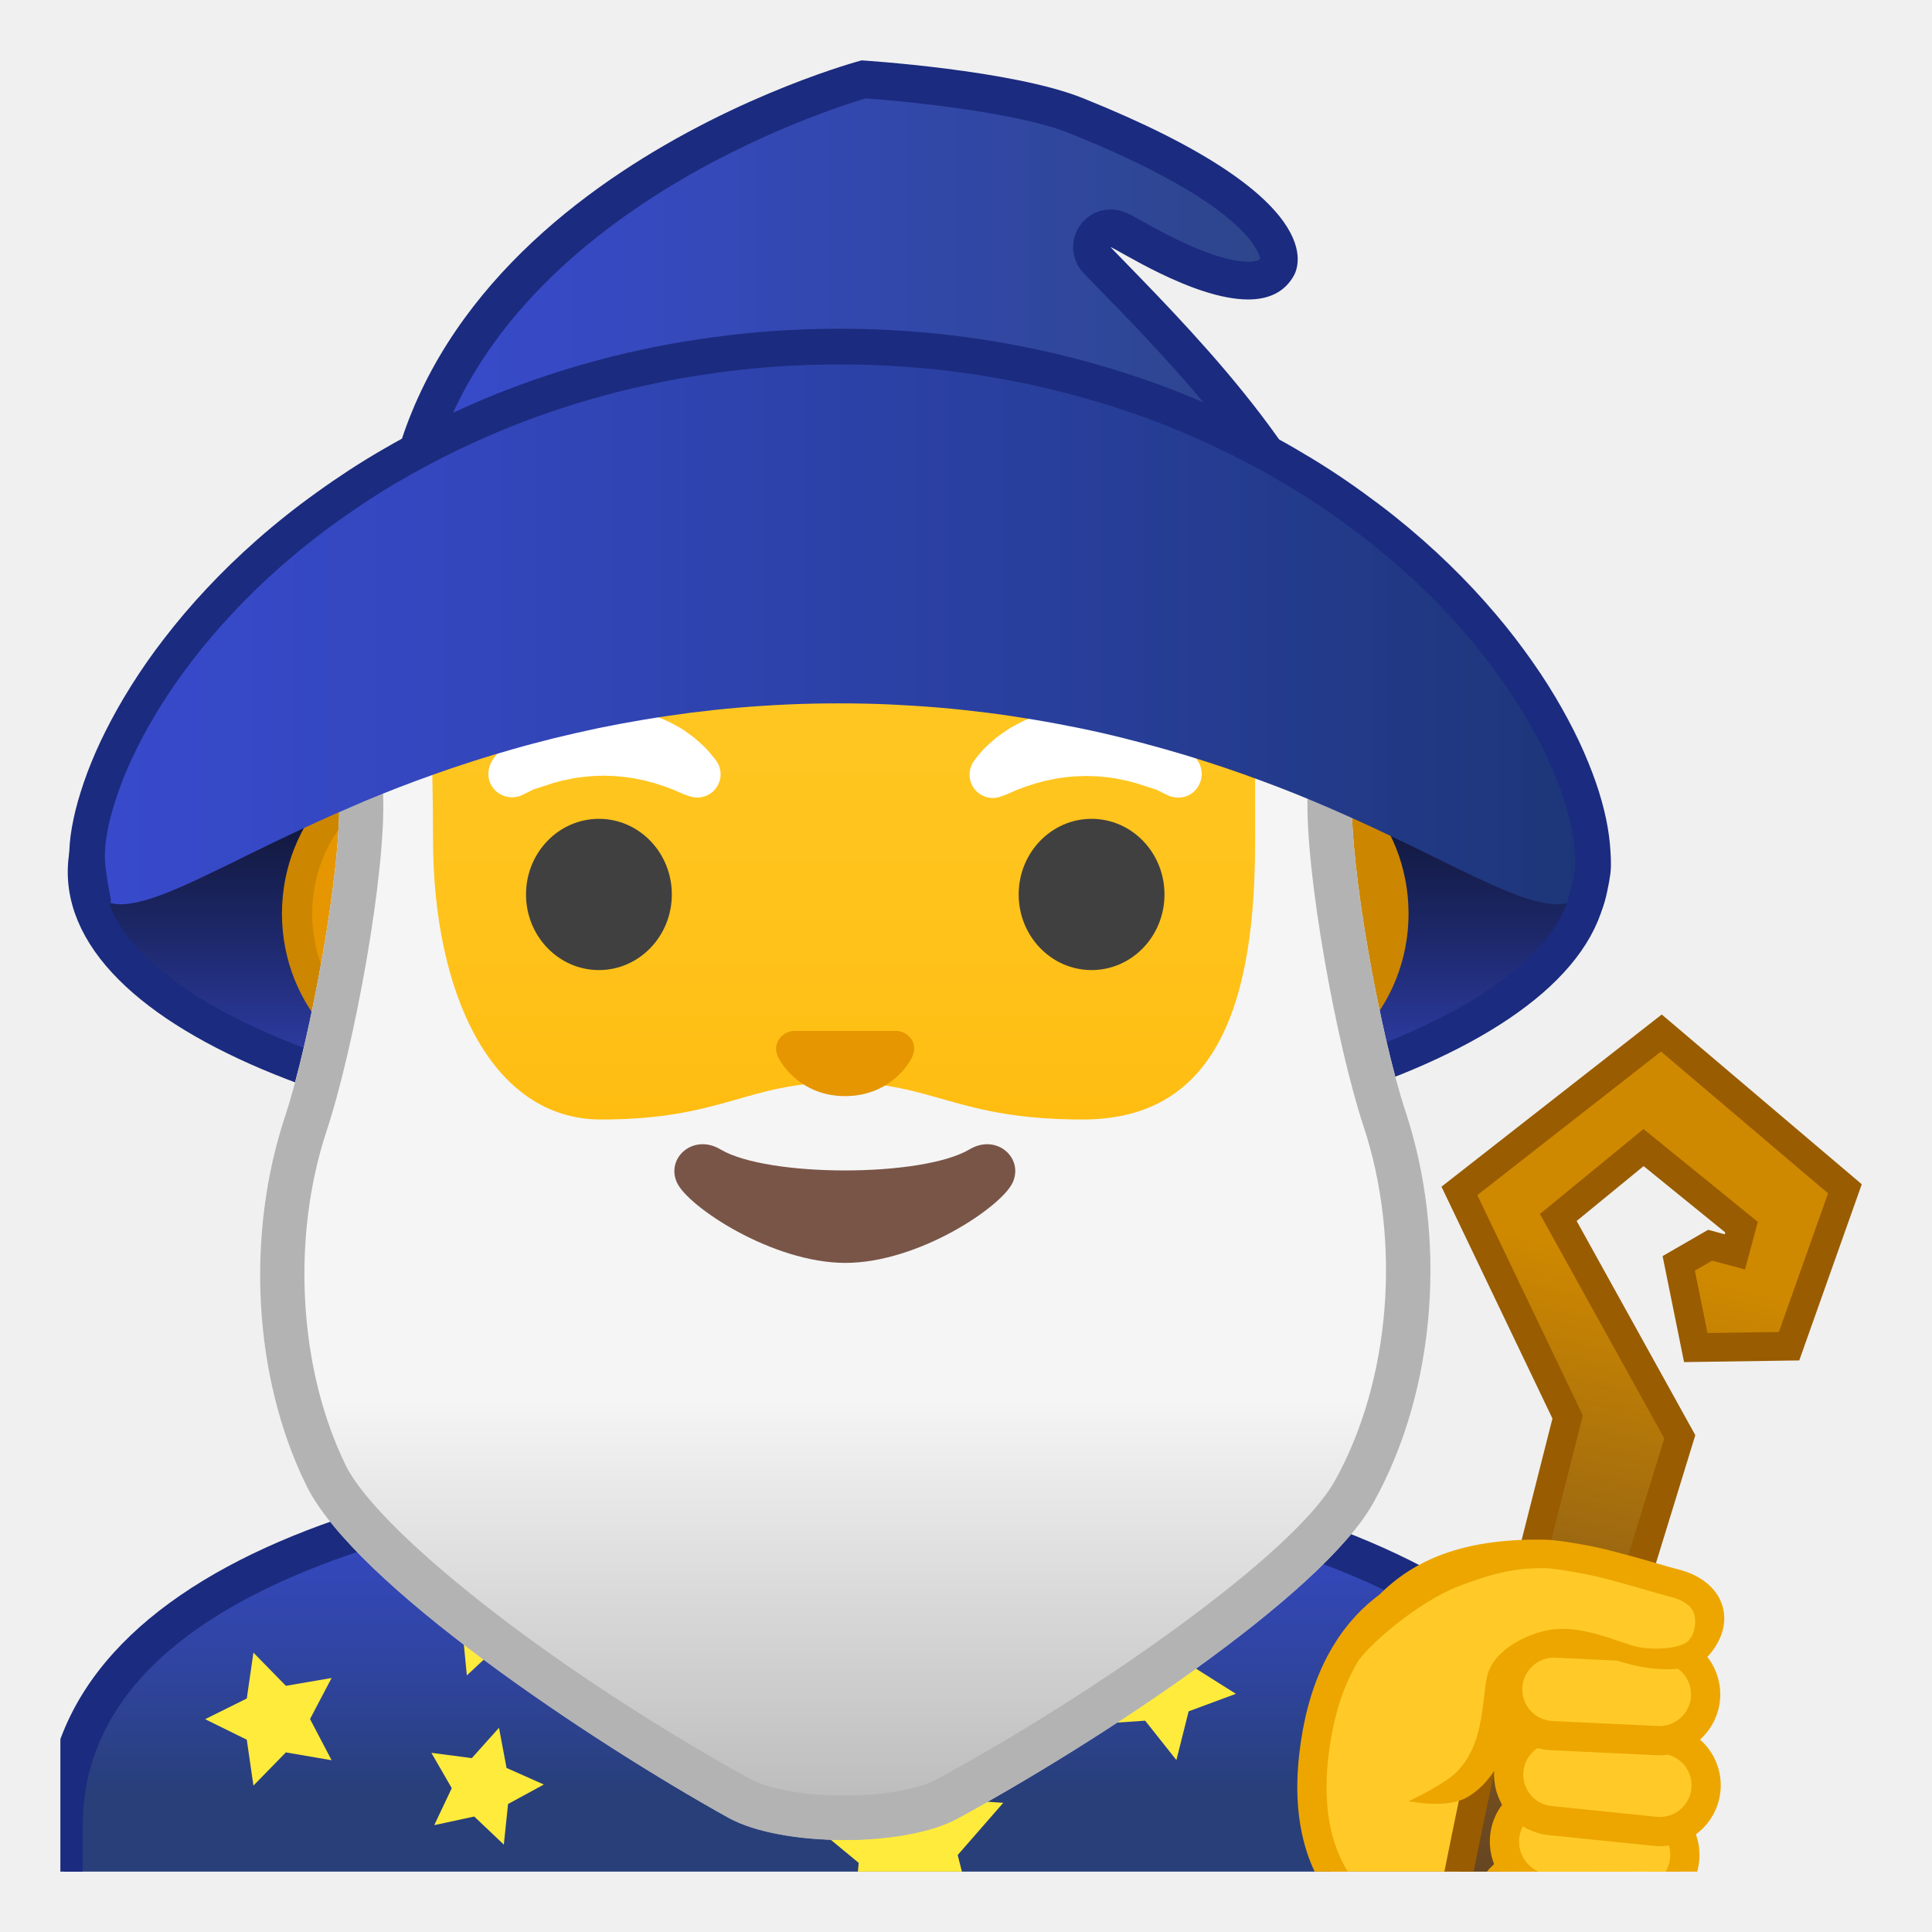
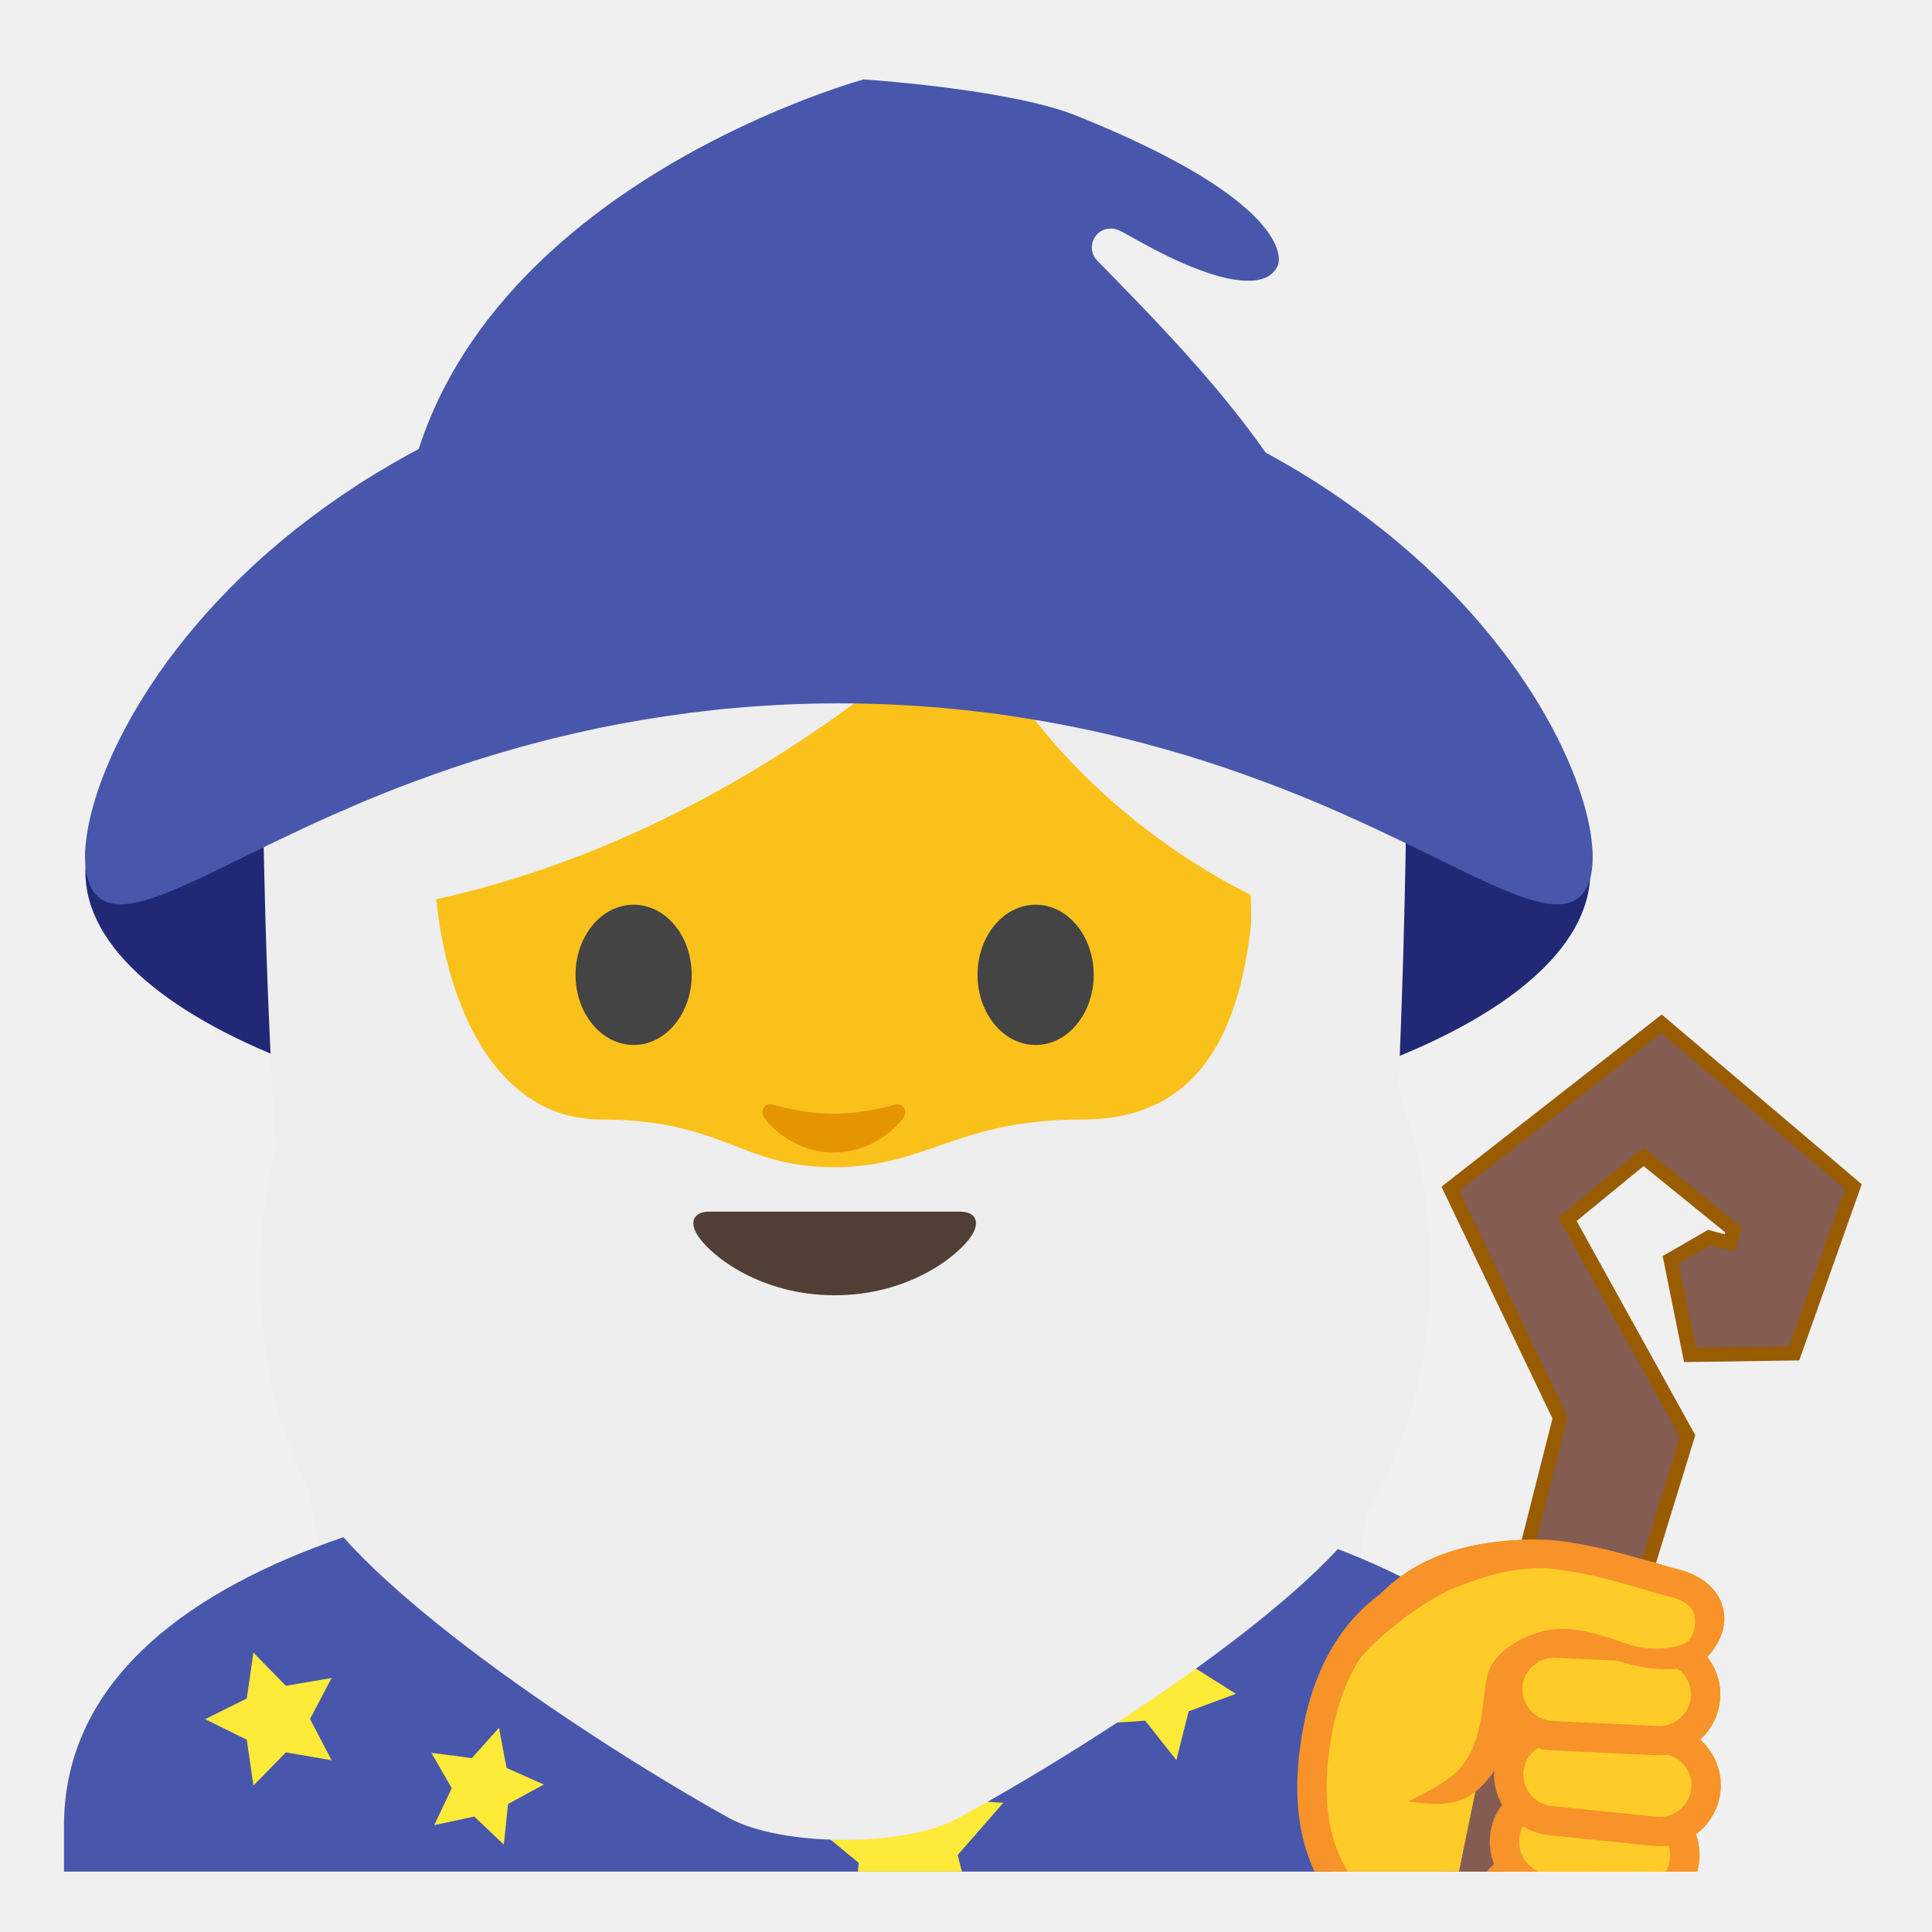
- <svg xmlns="http://www.w3.org/2000/svg" xmlns:xlink="http://www.w3.org/1999/xlink" width="128" height="128">
+ <svg xmlns="http://www.w3.org/2000/svg" width="100%" height="100%" viewBox="0 0 128 128" version="1.1" xml:space="preserve" style="fill-rule:evenodd;clip-rule:evenodd;stroke-linecap:round;stroke-linejoin:round;stroke-miterlimit:10;">
+   <g>
+     <clipPath id="_clip1">
+       <rect x="4" y="4" width="120" height="120" />
+     </clipPath>
+     <g clip-path="url(#_clip1)">
+       <path d="M105.82,129.79L97.82,129.54C90.86,128.83 86.12,124.77 87.03,116.42C89,98.3 108.86,104.24 110.67,110.12C113.37,118.92 108.92,130.1 105.82,129.79Z" style="fill:rgb(255,202,40);fill-rule:nonzero;stroke:rgb(237,166,0);stroke-width:1.94px;" />
+       <path d="M110.07,68.44L122.23,78.76L118.53,89.19L112.35,89.28L111.22,83.7L113.3,82.5L114.94,82.94L115.38,81.3L108.89,76.03L103.24,80.66L111.29,95.19L97.73,139.3L93.8,138.93C93.8,138.93 97.36,119.51 99.28,111.95C100.2,108.34 103.86,93.88 103.86,93.88L96.69,78.9L110.07,68.44Z" style="fill:url(#_Linear2);fill-rule:nonzero;stroke:rgb(153,92,0);stroke-width:1.9px;stroke-linecap:butt;stroke-linejoin:miter;" />
+       <path d="M98.5,126C98.23,127.7 99.39,129.29 101.09,129.57L105.42,130.26C107.12,130.53 108.71,129.37 108.99,127.67C109.26,125.97 108.1,124.38 106.4,124.1L102.07,123.41C100.37,123.14 98.77,124.3 98.5,126Z" style="fill:rgb(255,202,40);fill-rule:nonzero;stroke:rgb(237,166,0);stroke-width:1.67px;" />
+       <path d="M99.71,121.54C99.45,123.25 100.62,124.85 102.33,125.12L108.01,125.99C109.72,126.25 111.32,125.08 111.59,123.37C111.85,121.66 110.68,120.06 108.97,119.79L103.29,118.92C101.58,118.66 99.97,119.83 99.71,121.54Z" style="fill:rgb(255,202,40);fill-rule:nonzero;stroke:rgb(237,166,0);stroke-width:1.94px;" />
+       <path d="M99.97,117.26C99.959,117.363 99.954,117.467 99.954,117.571C99.954,119.136 101.153,120.462 102.71,120.62L109.66,121.33C109.763,121.34 109.866,121.346 109.97,121.346C111.652,121.346 113.036,119.962 113.036,118.28C113.036,116.715 111.837,115.388 110.28,115.23L103.33,114.52C103.225,114.509 103.12,114.504 103.014,114.504C101.45,114.504 100.125,115.703 99.97,117.26Z" style="fill:rgb(255,202,40);fill-rule:nonzero;stroke:rgb(237,166,0);stroke-width:1.94px;" />
+       <path d="M99.89,111.78C99.812,113.461 101.129,114.909 102.81,114.99L109.79,115.32C111.48,115.4 112.92,114.09 113,112.4C113.078,110.719 111.761,109.271 110.08,109.19L103.1,108.86C101.419,108.782 99.971,110.099 99.89,111.78Z" style="fill:rgb(255,202,40);fill-rule:nonzero;stroke:rgb(237,166,0);stroke-width:1.94px;" />
+       <path d="M110.57,104.92C109.8,104.73 107.12,103.86 105.35,103.47C104.68,103.32 102.9,102.99 102.22,102.98C100.04,102.94 93.1,105.48 91.48,107.08C90.69,107.86 85.73,119.23 95.51,117.45C99.6,116.93 98.52,112 99.87,110.63C100.9,109.58 102.57,108.03 107.51,109.72C108.89,110.19 111.27,110.17 112.14,109.12C113.65,107.29 112.81,105.48 110.57,104.92Z" style="fill:rgb(255,202,40);fill-rule:nonzero;" />
+       <path d="M114.09,106.31C113.71,105.18 112.63,104.32 111.13,103.96C110.87,103.9 110.39,103.76 109.81,103.59C108.64,103.25 107.03,102.79 105.81,102.52C105.19,102.38 103.29,102.03 102.43,102.01C95.8,101.86 92.73,104.09 90.77,106.31C89.48,107.76 89.79,110.34 90.14,109.85C90.83,108.9 93.94,106.12 96.7,105.07C99.12,104.15 100.53,103.87 102.42,103.9C103,103.91 104.68,104.21 105.39,104.36C106.54,104.61 108.11,105.07 109.26,105.4C109.88,105.58 110.39,105.73 110.66,105.79C111.49,105.99 112.07,106.39 112.23,106.89C112.37,107.32 112.36,108.14 111.89,108.68C111.4,109.25 109.28,109.41 108.01,108.98C106.21,108.38 104.27,107.61 102.37,108.04C100.93,108.37 99.23,109.29 98.66,110.64C98.1,111.96 98.57,115.39 96.46,117.44C95.59,118.28 93.33,119.33 93.33,119.33C93.33,119.33 95.8,119.87 97.19,119.08C99.15,117.96 100.09,115.46 100.48,113.44C100.65,112.54 100.62,110.94 100.9,110.68C101.77,109.82 102.78,108.56 107.31,110.07C108.89,110.59 111.99,111.1 113.26,109.62C114.15,108.56 114.45,107.38 114.09,106.31Z" style="fill:rgb(237,166,0);fill-rule:nonzero;" />
+       <ellipse cx="55.51" cy="57.77" rx="49.85" ry="18.32" style="fill:rgb(33,41,119);" />
+       <g transform="matrix(0.902205,0,0,0.902205,-2.44113,9.994)">
+         <path d="M28.51,113.32C22,90.98 22,45.17 22,45.17L106,44.84C106,44.84 106,86.33 101.12,113.03L28.51,113.32Z" style="fill:rgb(238,238,238);fill-rule:nonzero;" />
+       </g>
+       <g>
+         <clipPath id="_clip3">
+           <rect x="4" y="4" width="120" height="120" />
+         </clipPath>
+         <g clip-path="url(#_clip3)">
+           <path d="M4.24,130.73L4.24,120.96C4.24,103.47 31.58,97.24 55,97.21L55.14,97.21C68.56,97.21 81.03,99.37 90.25,103.28C97.33,106.29 105.76,111.79 105.76,120.95L105.76,130.72L4.24,130.72L4.24,130.73Z" style="fill:rgb(72,87,172);fill-rule:nonzero;" />
+         </g>
+       </g>
+       <clipPath id="_clip4">
+         <rect x="4" y="4" width="120" height="120" />
+       </clipPath>
+       <g clip-path="url(#_clip4)">
+         <path d="M36.35,102.15L38.4,104.46L41.47,104.08L39.9,106.75L41.21,109.55L38.19,108.89L35.93,111L35.63,107.92L32.93,106.42L35.76,105.19L36.35,102.15ZM33.06,114.47L33.56,117.13L36.03,118.23L33.66,119.52L33.38,122.21L31.42,120.35L28.77,120.92L29.93,118.47L28.58,116.13L31.26,116.48L33.06,114.47ZM59.53,115.2L61.89,119.15L66.47,119.44L63.45,122.9L64.58,127.35L60.36,125.55L56.47,128L56.89,123.42L53.35,120.49L57.83,119.47L59.53,115.2Z" style="fill:rgb(254,234,57);fill-rule:nonzero;" />
+       </g>
+       <path d="M16.79,109.49L18.94,111.69L21.97,111.17L20.54,113.89L21.97,116.62L18.94,116.1L16.79,118.3L16.35,115.26L13.59,113.9L16.35,112.53L16.79,109.49Z" style="fill:rgb(254,234,57);fill-rule:nonzero;" />
+       <path d="M78.92,107.12L79.06,110.44L81.88,112.22L78.75,113.38L77.94,116.61L75.87,114L72.55,114.22L74.39,111.45L73.15,108.36L76.36,109.25L78.92,107.12Z" style="fill:rgb(254,234,57);fill-rule:nonzero;" />
+       <g>
+         <clipPath id="_clip5">
+           <rect x="4" y="4" width="120" height="120" />
+         </clipPath>
+         <g clip-path="url(#_clip5)">
+           <path d="M105.82,129.79L97.82,129.54C90.86,128.83 86.12,124.77 87.03,116.42C89,98.3 108.86,104.24 110.67,110.12C113.37,118.92 108.92,130.1 105.82,129.79Z" style="fill:rgb(255,203,40);fill-rule:nonzero;stroke:rgb(247,147,41);stroke-width:1.94px;" />
+           <path d="M110.07,68.44L122.23,78.76L118.53,89.19L112.35,89.28L111.22,83.7L113.3,82.5L114.94,82.94L115.38,81.3L108.89,76.03L103.24,80.66L111.29,95.19L97.73,139.3L93.8,138.93C93.8,138.93 97.36,119.51 99.28,111.95C100.2,108.34 103.86,93.88 103.86,93.88L96.69,78.9L110.07,68.44Z" style="fill:rgb(133,92,82);fill-rule:nonzero;" />
+           <path d="M98.5,126C98.23,127.7 99.39,129.29 101.09,129.57L105.42,130.26C107.12,130.53 108.71,129.37 108.99,127.67C109.26,125.97 108.1,124.38 106.4,124.1L102.07,123.41C100.37,123.14 98.77,124.3 98.5,126Z" style="fill:rgb(255,203,40);fill-rule:nonzero;stroke:rgb(247,147,41);stroke-width:1.67px;" />
+           <path d="M99.71,121.54C99.45,123.25 100.62,124.85 102.33,125.12L108.01,125.99C109.72,126.25 111.32,125.08 111.59,123.37C111.85,121.66 110.68,120.06 108.97,119.79L103.29,118.92C101.58,118.66 99.97,119.83 99.71,121.54Z" style="fill:rgb(255,203,40);fill-rule:nonzero;stroke:rgb(247,147,41);stroke-width:1.94px;" />
+           <path d="M99.97,117.26C99.959,117.363 99.954,117.467 99.954,117.571C99.954,119.136 101.153,120.462 102.71,120.62L109.66,121.33C109.763,121.34 109.866,121.346 109.97,121.346C111.652,121.346 113.036,119.962 113.036,118.28C113.036,116.715 111.837,115.388 110.28,115.23L103.33,114.52C103.225,114.509 103.12,114.504 103.014,114.504C101.45,114.504 100.125,115.703 99.97,117.26Z" style="fill:rgb(255,203,40);fill-rule:nonzero;stroke:rgb(247,147,41);stroke-width:1.94px;" />
+           <path d="M99.89,111.78C99.812,113.461 101.129,114.909 102.81,114.99L109.79,115.32C111.48,115.4 112.92,114.09 113,112.4C113.078,110.719 111.761,109.271 110.08,109.19L103.1,108.86C101.419,108.782 99.971,110.099 99.89,111.78Z" style="fill:rgb(255,203,40);fill-rule:nonzero;stroke:rgb(247,147,41);stroke-width:1.94px;" />
+           <path d="M110.57,104.92C109.8,104.73 107.12,103.86 105.35,103.47C104.68,103.32 102.9,102.99 102.22,102.98C100.04,102.94 93.1,105.48 91.48,107.08C90.69,107.86 85.73,119.23 95.51,117.45C99.6,116.93 98.52,112 99.87,110.63C100.9,109.58 102.57,108.03 107.51,109.72C108.89,110.19 111.27,110.17 112.14,109.12C113.65,107.29 112.81,105.48 110.57,104.92Z" style="fill:rgb(255,203,40);fill-rule:nonzero;" />
+           <path d="M114.09,106.31C113.71,105.18 112.63,104.32 111.13,103.96C110.87,103.9 110.39,103.76 109.81,103.59C108.64,103.25 107.03,102.79 105.81,102.52C105.19,102.38 103.29,102.03 102.43,102.01C95.8,101.86 92.73,104.09 90.77,106.31C89.48,107.76 89.79,110.34 90.14,109.85C90.83,108.9 93.94,106.12 96.7,105.07C99.12,104.15 100.53,103.87 102.42,103.9C103,103.91 104.68,104.21 105.39,104.36C106.54,104.61 108.11,105.07 109.26,105.4C109.88,105.58 110.39,105.73 110.66,105.79C111.49,105.99 112.07,106.39 112.23,106.89C112.37,107.32 112.36,108.14 111.89,108.68C111.4,109.25 109.28,109.41 108.01,108.98C106.21,108.38 104.27,107.61 102.37,108.04C100.93,108.37 99.23,109.29 98.66,110.64C98.1,111.96 98.57,115.39 96.46,117.44C95.59,118.28 93.33,119.33 93.33,119.33C93.33,119.33 95.8,119.87 97.19,119.08C99.15,117.96 100.09,115.46 100.48,113.44C100.65,112.54 100.62,110.94 100.9,110.68C101.77,109.82 102.78,108.56 107.31,110.07C108.89,110.59 111.99,111.1 113.26,109.62C114.15,108.56 114.45,107.38 114.09,106.31Z" style="fill:rgb(247,147,41);fill-rule:nonzero;" />
+         </g>
+       </g>
+       <g transform="matrix(0.902205,0,0,0.902205,-2.44113,9.994)">
+         <path d="M64,22.6C87.18,22.6 106,24.099 106,45.9C106,67.701 87.18,85.4 64,85.4C40.82,85.4 22,67.701 22,45.9C22,24.099 40.82,22.6 64,22.6Z" style="fill:rgb(238,238,238);" />
+       </g>
+       <g transform="matrix(0.902205,0,0,0.902205,-2.44113,9.994)">
+         <path d="M73.04,90.03L54.87,90.03L54.87,99.62C54.87,103.96 58.57,107.48 63.13,107.48L64.78,107.48C69.34,107.48 73.04,103.96 73.04,99.62L73.04,90.03Z" style="fill:rgb(228,152,0);fill-rule:nonzero;" />
+       </g>
+       <g transform="matrix(0.902205,0,0,0.902205,-2.44113,9.994)">
+         <path d="M63.89,13.36C39.54,13.36 33.17,32.23 33.17,58.75C33.17,85.26 52.06,93.35 63.89,93.35C75.72,93.35 94.61,85.26 94.61,58.75C94.61,32.23 88.24,13.36 63.89,13.36Z" style="fill:rgb(251,193,27);fill-rule:nonzero;" />
+       </g>
+       <path d="M28.68,32.94C25.06,32.94 22.12,35.87 22.12,39.5C22.13,42.47 22.2,46.62 22.46,52.73C22.66,57.56 20.56,68.91 18.87,74C16.32,81.71 16.72,91.15 20.31,98.43C23.53,104.95 39.07,115.31 48.25,120.42C51.75,122.37 59.91,122.39 63.43,120.48C72.46,115.58 87.53,105.75 90.99,99.55C95.23,91.96 95.85,81.89 93.12,73.64C91.44,68.56 89.41,57.45 89.57,52.74C89.79,46.55 89.8,42.38 89.76,39.41C89.711,35.847 86.763,32.944 83.2,32.95L28.68,32.95L28.68,32.94ZM83.15,55.93C83.15,67.99 79.74,74.17 71.72,74.17C63.33,74.17 61.476,77.329 55.246,77.329C49.006,77.329 47.94,74.17 39.82,74.17C32.5,74.17 28.69,65.68 28.69,55.62C28.69,45.56 27.67,35.94 30.45,36.44C34.72,37.21 48.1,38.17 55.61,38.17C62.82,38.17 76.01,37.29 80.36,36.53C83.33,36.01 83.15,43.87 83.15,55.93Z" style="fill:rgb(238,238,238);fill-rule:nonzero;" />
+       <g transform="matrix(0.902205,0,0,0.902205,-2.44113,9.994)">
+         <path d="M73.23,77.9L54.77,77.9C53.71,77.9 53.26,78.61 53.96,79.68C54.94,81.17 58.57,84.04 64,84.04C69.43,84.04 73.06,81.17 74.04,79.68C74.74,78.61 74.29,77.9 73.23,77.9Z" style="fill:rgb(81,63,53);fill-rule:nonzero;" />
+       </g>
+       <g transform="matrix(0.902205,0,0,0.902205,-2.44113,9.994)">
+         <path d="M53.5,60.51C53.5,63.35 51.6,65.66 49.24,65.66C46.89,65.66 44.97,63.36 44.97,60.51C44.97,57.66 46.88,55.36 49.24,55.36C51.6,55.36 53.5,57.66 53.5,60.51M74.49,60.51C74.49,63.35 76.39,65.66 78.76,65.66C81.11,65.66 83.02,63.36 83.02,60.51C83.02,57.66 81.11,55.36 78.76,55.36C76.4,55.36 74.49,57.66 74.49,60.51" style="fill:rgb(68,68,68);fill-rule:nonzero;" />
+       </g>
+       <g transform="matrix(0.902205,0,0,0.902205,-2.44113,9.994)">
+         <path d="M68.4,70.05C66.83,70.49 65.2,70.71 63.94,70.71C62.68,70.71 61.05,70.49 59.48,70.05C58.81,69.86 58.54,70.5 58.79,70.92C59.29,71.8 61.29,73.56 63.94,73.56C66.59,73.56 68.59,71.79 69.09,70.92C69.34,70.5 69.08,69.86 68.4,70.05Z" style="fill:rgb(228,149,0);fill-rule:nonzero;" />
+       </g>
+       <g transform="matrix(0.902205,0,0,0.902205,-2.44113,9.994)">
+         <path d="M73.07,34.21C69.84,37.32 53.78,51.79 31.65,55.56L31.65,25.9C31.65,25.9 41.2,6.95 64.12,6.95C87.04,6.95 96.6,26.38 96.6,26.38L96.6,55.57C96.6,55.57 81.58,49.81 74.04,34.4C73.942,34.183 73.725,34.043 73.488,34.043C73.332,34.043 73.183,34.103 73.07,34.21Z" style="fill:rgb(238,238,238);fill-rule:nonzero;" />
+       </g>
+       <g>
+         <path d="M87.78,37.07C67.66,37.01 33.34,36.9 26.48,36.85C27.44,14.36 54.67,5.99 57.21,5.26C58.65,5.36 67.22,6.02 71.3,7.66C81.62,11.8 84.06,14.95 84.59,16.46C84.85,17.19 84.67,17.59 84.63,17.66C84.39,18.1 83.95,18.6 82.69,18.6C80.12,18.6 76.37,16.49 74.96,15.7C74.17,15.25 73.98,15.15 73.61,15.14L73.58,15.14C73.09,15.14 72.64,15.43 72.44,15.89C72.24,16.35 72.33,16.89 72.69,17.26L73.62,18.21C78.2,22.91 84.98,29.88 87.78,37.07Z" style="fill:rgb(72,87,172);fill-rule:nonzero;" />
+       </g>
+       <path d="M105.48,55.99C105.43,55.38 105.31,54.71 105.13,53.97C104.95,53.24 104.7,52.45 104.39,51.61C104.07,50.77 103.68,49.88 103.22,48.95C102.75,48.02 102.21,47.05 101.58,46.05C100.95,45.05 100.24,44.02 99.43,42.98C98.62,41.94 97.73,40.88 96.74,39.82C95.75,38.76 94.66,37.7 93.47,36.66C92.239,35.576 90.954,34.555 89.62,33.6C88.93,33.1 88.21,32.61 87.47,32.13C86.73,31.65 85.97,31.18 85.18,30.73C84.39,30.27 83.58,29.83 82.74,29.4C81.91,28.97 81.05,28.56 80.17,28.16C79.29,27.76 78.39,27.38 77.46,27.02C76.54,26.66 75.59,26.32 74.63,26C73.67,25.68 72.68,25.38 71.68,25.11C70.68,24.83 69.66,24.58 68.62,24.36C67.58,24.14 66.53,23.93 65.47,23.76C64.4,23.59 63.33,23.44 62.24,23.32C61.15,23.2 60.05,23.11 58.93,23.05C55.585,22.87 52.231,22.96 48.9,23.32C47.8,23.44 46.73,23.59 45.67,23.76C44.61,23.93 43.55,24.14 42.52,24.36C41.48,24.59 40.47,24.84 39.46,25.11C38.46,25.39 37.48,25.68 36.51,26C35.55,26.32 34.6,26.66 33.68,27.02C31.019,28.057 28.441,29.297 25.97,30.73C25.18,31.19 24.42,31.65 23.68,32.13C22.251,33.058 20.866,34.053 19.53,35.11C18.89,35.62 18.27,36.14 17.68,36.66C16.49,37.7 15.41,38.76 14.41,39.82C13.42,40.88 12.52,41.94 11.72,42.98C10.91,44.02 10.2,45.05 9.57,46.05C8.94,47.05 8.4,48.02 7.93,48.95C7.46,49.88 7.08,50.77 6.76,51.61C6.44,52.45 6.2,53.24 6.02,53.97C5.84,54.7 5.73,55.38 5.67,55.99C5.61,56.6 5.62,57.14 5.69,57.62C5.76,58.1 5.88,58.5 6.05,58.83C6.27,59.24 6.57,59.53 6.94,59.7C7.31,59.87 7.76,59.94 8.28,59.9C8.8,59.86 9.39,59.73 10.06,59.51C10.73,59.29 11.47,58.99 12.3,58.62C13.13,58.25 14.03,57.81 15.03,57.33C16.02,56.84 17.1,56.31 18.28,55.74C19.45,55.18 20.71,54.58 22.07,53.98C22.75,53.68 23.45,53.38 24.17,53.07C24.89,52.77 25.64,52.47 26.41,52.17C27.18,51.87 27.98,51.58 28.79,51.29C30.495,50.684 32.219,50.134 33.96,49.64C34.86,49.38 35.79,49.14 36.74,48.9C37.69,48.67 38.65,48.45 39.64,48.24C40.62,48.04 41.63,47.85 42.65,47.68C43.67,47.51 44.71,47.36 45.76,47.22C46.81,47.09 47.88,46.97 48.96,46.88C50.04,46.79 51.13,46.72 52.24,46.67C53.34,46.62 54.46,46.6 55.58,46.6C56.7,46.6 57.82,46.62 58.92,46.67C60.02,46.72 61.12,46.79 62.2,46.88C63.28,46.97 64.35,47.09 65.4,47.22C66.45,47.35 67.49,47.51 68.51,47.68C69.53,47.85 70.53,48.04 71.52,48.24C72.5,48.44 73.47,48.66 74.42,48.9C75.37,49.14 76.29,49.38 77.2,49.64C78.941,50.134 80.665,50.684 82.37,51.29C83.19,51.58 83.98,51.88 84.75,52.17C86.213,52.734 87.66,53.338 89.09,53.98C90.45,54.58 91.71,55.18 92.88,55.74C94.05,56.3 95.13,56.84 96.13,57.33C97.12,57.82 98.03,58.25 98.86,58.62C99.69,58.99 100.43,59.29 101.1,59.51C101.77,59.73 102.36,59.86 102.88,59.9C103.4,59.94 103.85,59.87 104.22,59.7C104.59,59.53 104.89,59.24 105.11,58.83C105.29,58.5 105.41,58.09 105.47,57.62C105.53,57.15 105.54,56.6 105.48,55.99Z" style="fill:rgb(72,87,172);fill-rule:nonzero;" />
+     </g>
+   </g>
  <defs>
-     <path id="a" d="M4 4h120v120H4z" />
+     <linearGradient id="_Linear2" x1="0" y1="0" x2="1" y2="0" gradientUnits="userSpaceOnUse" gradientTransform="matrix(-16.387,69.956,-69.956,-16.387,111.855,68.604)">
+       <stop offset="0" style="stop-color:rgb(207,137,0);stop-opacity:1" />
+       <stop offset="0.21" style="stop-color:rgb(207,137,0);stop-opacity:1" />
+       <stop offset="0.59" style="stop-color:rgb(136,91,23);stop-opacity:1" />
+       <stop offset="0.86" style="stop-color:rgb(91,62,38);stop-opacity:1" />
+       <stop offset="1" style="stop-color:rgb(74,51,44);stop-opacity:1" />
+       <stop offset="1" style="stop-color:rgb(74,51,44);stop-opacity:1" />
+     </linearGradient>
  </defs>
-   <clipPath id="b">
-     <use xlink:href="#a" overflow="visible" />
-   </clipPath>
-   <g clip-path="url(#b)">
-     <linearGradient id="c" gradientUnits="userSpaceOnUse" x1="55" x2="55" y1="97.213" y2="131.207">
-       <stop offset="0" stop-color="#384acc" />
-       <stop offset=".142" stop-color="#3548bf" />
-       <stop offset=".405" stop-color="#2f449d" />
-       <stop offset=".632" stop-color="#283f7a" />
-     </linearGradient>
-     <path d="M4.24 130.73v-9.77c0-17.49 27.34-23.72 50.76-23.75h.14c13.42 0 25.89 2.16 35.11 6.07 7.08 3.01 15.51 8.51 15.51 17.67v9.77H4.24z" fill="url(#c)" />
-     <path d="M55.14 98.45c24.54 0 49.38 7.73 49.38 22.5v8.53H5.48v-8.53c0-7.18 4.99-12.87 14.84-16.89 8.81-3.6 21.12-5.6 34.68-5.61h.14m0-2.48H55c-25.65.03-52 7.1-52 24.99v11.01h104v-11.01c0-16.86-26.1-24.99-51.86-24.99z" fill="#1b2b7f" />
-   </g>
-   <path clip-path="url(#b)" fill="#ffeb3b" d="M36.35 102.15l2.05 2.31 3.07-.38-1.57 2.67 1.31 2.8-3.02-.66-2.26 2.11-.3-3.08-2.7-1.5 2.83-1.23zM33.06 114.47l.5 2.66 2.47 1.1-2.37 1.29-.28 2.69-1.96-1.86-2.65.57 1.16-2.45-1.35-2.34 2.68.35zM59.53 115.2l2.36 3.95 4.58.29-3.02 3.46 1.13 4.45-4.22-1.8-3.89 2.45.42-4.58-3.54-2.93 4.48-1.02zM16.79 109.49l2.15 2.2 3.03-.52-1.43 2.72 1.43 2.73-3.03-.52-2.15 2.2-.44-3.04-2.76-1.36 2.76-1.37zM78.92 107.12l.14 3.32 2.82 1.78-3.13 1.16-.81 3.23-2.07-2.61-3.32.22 1.84-2.77-1.24-3.09 3.21.89z" />
-   <linearGradient id="d" gradientUnits="userSpaceOnUse" x1="55.511" x2="55.511" y1="40.25" y2="74.949">
-     <stop offset="0" stop-color="#05080f" />
-     <stop offset=".113" stop-color="#070a15" />
-     <stop offset=".264" stop-color="#0b1026" />
-     <stop offset=".437" stop-color="#131a42" />
-     <stop offset=".627" stop-color="#1d286a" />
-     <stop offset=".828" stop-color="#2b399b" />
-     <stop offset="1" stop-color="#384acc" />
-   </linearGradient>
-   <ellipse cx="55.51" cy="57.77" rx="49.85" ry="18.32" clip-path="url(#b)" fill="url(#d)" stroke="#1b2b7f" stroke-width="2.342" stroke-linecap="round" stroke-linejoin="round" stroke-miterlimit="10" />
-   <g clip-path="url(#b)">
-     <path d="M29.19 70.72c-5.24 0-9.51-4.57-9.51-10.2s4.27-10.2 9.51-10.2h53.62c5.24 0 9.51 4.57 9.51 10.2s-4.27 10.2-9.51 10.2H29.19z" fill="#e59600" />
-     <path d="M82.81 51.33c4.69 0 8.51 4.13 8.51 9.2s-3.82 9.2-8.51 9.2H29.19c-4.69 0-8.51-4.13-8.51-9.2s3.82-9.2 8.51-9.2H82.81m0-2H29.19c-5.78 0-10.51 5.04-10.51 11.2s4.73 11.2 10.51 11.2H82.81c5.78 0 10.51-5.04 10.51-11.2s-4.73-11.2-10.51-11.2z" fill="#cc8600" />
-   </g>
-   <g clip-path="url(#b)">
-     <linearGradient id="e" gradientUnits="userSpaceOnUse" x1="55.59" x2="55.59" y1="92.867" y2="11.922">
-       <stop offset="0" stop-color="#ffb300" />
-       <stop offset=".102" stop-color="#ffb809" />
-       <stop offset=".371" stop-color="#ffc21a" />
-       <stop offset=".659" stop-color="#ffc825" />
-       <stop offset="1" stop-color="#ffca28" />
-     </linearGradient>
-     <path d="M55.59 92.57c-8.26 0-15.93-3.29-21.58-9.26-6.42-6.78-9.81-16.57-9.81-28.3 0-12.03 3.45-23.12 9.73-31.2 5.83-7.52 13.73-11.83 21.66-11.83s15.83 4.31 21.66 11.83c6.27 8.09 9.73 19.17 9.73 31.2 0 11.73-3.39 21.51-9.81 28.3-5.65 5.97-13.32 9.26-21.58 9.26z" fill="url(#e)" />
-     <path d="M55.59 13.47c7.47 0 14.93 4.1 20.47 11.25 6.07 7.83 9.41 18.58 9.41 30.28 0 11.34-3.25 20.77-9.4 27.27-5.36 5.67-12.64 8.79-20.49 8.79-7.85 0-15.12-3.12-20.49-8.79-6.15-6.5-9.4-15.93-9.4-27.27 0-11.7 3.34-22.46 9.41-30.28 5.56-7.15 13.02-11.25 20.49-11.25m0-3c-17.07 0-32.89 18.26-32.89 44.54 0 26.14 16.29 39.06 32.89 39.06 16.59 0 32.89-12.92 32.89-39.06 0-26.28-15.82-44.54-32.89-44.54z" fill="#eda600" />
-   </g>
-   <g clip-path="url(#b)" fill="#fff">
-     <path d="M32.63 50.36s.13-.19.37-.5c.07-.08.12-.16.21-.26.11-.11.23-.21.36-.33.13-.12.27-.24.42-.37.15-.12.3-.22.47-.34.17-.11.34-.23.52-.35.19-.1.39-.21.59-.32.2-.11.42-.21.65-.29.22-.09.46-.18.69-.26.48-.13.98-.29 1.51-.35.52-.1 1.06-.11 1.59-.14.54.03 1.07.03 1.59.14.52.06 1.03.22 1.51.35.24.08.47.17.69.26.23.09.44.18.65.29.2.11.4.21.59.32.19.11.36.23.52.35.16.12.32.22.46.34.14.12.27.24.39.34.12.11.23.21.33.31s.18.2.26.29c.3.35.45.56.45.56.5.69.34 1.65-.35 2.15-.42.3-.94.36-1.4.21l-.29-.1s-.19-.07-.48-.2c-.07-.03-.15-.07-.24-.11-.09-.03-.19-.07-.29-.11-.2-.08-.43-.17-.69-.24-.13-.04-.25-.09-.39-.13-.14-.03-.28-.07-.42-.11-.07-.02-.14-.04-.22-.06-.08-.01-.15-.03-.23-.04-.15-.03-.31-.07-.46-.1-.32-.03-.64-.1-.98-.12-.33-.04-.68-.03-1.01-.05-.34.02-.68.01-1.01.05-.34.02-.66.08-.98.12-.16.03-.31.07-.46.1-.08.01-.15.03-.23.04-.07.02-.14.04-.22.06-.15.04-.29.07-.42.11-.14.04-.26.09-.39.13-.13.04-.25.08-.36.11-.1.04-.2.07-.29.1-.09.03-.18.06-.27.08-.1.04-.2.1-.28.14-.35.18-.56.27-.56.27-.81.34-1.74-.05-2.07-.86-.19-.48-.11-1.05.17-1.48zM77.44 52.72s-.21-.09-.56-.27c-.09-.04-.19-.1-.28-.14-.09-.02-.17-.05-.27-.08-.09-.03-.19-.07-.29-.1-.11-.04-.23-.07-.36-.11-.13-.04-.25-.09-.39-.13-.14-.03-.28-.07-.42-.11-.07-.02-.14-.04-.22-.06-.08-.01-.15-.03-.23-.04-.15-.03-.31-.07-.46-.1-.32-.04-.64-.1-.98-.12-.33-.04-.67-.03-1.01-.05-.34.02-.68.01-1.01.05-.34.02-.66.08-.98.12-.16.03-.31.07-.46.1-.08.01-.15.03-.23.04-.07.02-.14.04-.22.06-.14.04-.28.08-.42.11-.14.04-.26.09-.39.13-.26.07-.48.16-.69.24-.1.04-.2.08-.29.11-.09.04-.17.08-.24.11-.29.13-.48.2-.48.2l-.28.1c-.8.28-1.68-.14-1.96-.95-.17-.49-.07-1.02.2-1.41 0 0 .15-.21.45-.56.08-.09.16-.19.26-.29.1-.1.21-.2.33-.31.12-.11.25-.22.39-.34.14-.12.3-.22.46-.34.17-.11.34-.23.52-.35.19-.1.39-.21.59-.32.2-.11.42-.21.65-.29.22-.09.46-.18.69-.26.48-.13.98-.29 1.51-.35.52-.1 1.06-.11 1.59-.14.54.03 1.07.03 1.59.14.52.06 1.03.22 1.51.35.24.08.47.17.69.26.23.09.44.18.65.29.2.11.4.21.59.32.19.11.36.23.52.35.16.12.32.22.47.34.15.13.29.25.42.37s.25.22.36.33c.09.1.15.18.21.26.24.31.37.5.37.5.49.72.31 1.71-.42 2.21-.43.29-1 .33-1.48.13z" />
-   </g>
-   <g clip-path="url(#b)" fill="#404040">
-     <ellipse cx="39.68" cy="59.26" rx="4.83" ry="5.01" />
-     <ellipse cx="72.32" cy="59.26" rx="4.83" ry="5.01" />
-   </g>
-   <path d="M48.93 76.96s.25.07.68.2c.11.03.22.07.35.11.11.02.21.04.33.07.24.05.51.11.8.18.3.07.64.13.99.2.34.08.72.09 1.09.17.38.03.77.08 1.17.1.4.05.8.03 1.2.04.4-.01.81 0 1.2-.04.4-.02.79-.06 1.17-.1.37-.08.75-.09 1.09-.17.35-.07.68-.12.99-.2.61-.14 1.14-.27 1.5-.38l.59-.16.29-.07c1.07-.24 2.16.3 2.44 1.21.18.58-.03 1.18-.47 1.6 0 0-.2.19-.59.5-.19.16-.43.34-.73.52-.29.19-.63.41-1.03.59-.39.21-.83.41-1.32.58-.48.19-1.01.34-1.56.49-.56.11-1.14.26-1.74.31-.6.08-1.22.1-1.84.12-.62-.02-1.24-.04-1.84-.12-.61-.05-1.18-.2-1.75-.31-.55-.15-1.09-.29-1.56-.49-.49-.17-.93-.37-1.32-.58-.39-.18-.76-.41-1.07-.61-.16-.1-.31-.19-.44-.28-.1-.08-.19-.16-.27-.23-.32-.28-.5-.45-.5-.45-.74-.73-.65-1.83.2-2.46.56-.4 1.3-.51 1.95-.34z" clip-path="url(#b)" fill="#f57c00" />
-   <g clip-path="url(#b)">
-     <path d="M86.58 51.95c2.92 1.65 4.83 4.92 4.83 8.57s-1.91 6.92-4.83 8.57V51.95z" fill="#e59600" />
-     <path d="M88.08 55.18c1.15 1.45 1.83 3.33 1.83 5.35s-.68 3.9-1.83 5.35v-10.7m-3-5.47v21.62c4.49-1.27 7.83-5.64 7.83-10.81s-3.34-9.54-7.83-10.81z" fill="#cc8600" />
-   </g>
-   <path clip-path="url(#b)" fill="#ffeb3b" d="M31.35 102.15l2.05 2.31 3.07-.38-1.57 2.67 1.31 2.8-3.02-.66-2.26 2.11-.3-3.08-2.7-1.5 2.83-1.23z" />
-   <g clip-path="url(#b)">
-     <linearGradient id="f" gradientUnits="userSpaceOnUse" x1="56" x2="56" y1="55.027" y2="132.14">
-       <stop offset=".488" stop-color="#f5f5f5" />
-       <stop offset=".831" stop-color="#bdbdbd" />
-     </linearGradient>
-     <path d="M28.68 32.94c-3.62 0-6.56 2.93-6.56 6.56.01 2.97.08 7.12.34 13.23.2 4.83-1.9 16.18-3.59 21.27-2.55 7.71-2.15 17.15 1.44 24.43 3.22 6.52 18.76 16.88 27.94 21.99 3.5 1.95 11.66 1.97 15.18.06 9.03-4.9 24.1-14.73 27.56-20.93 4.24-7.59 4.86-17.66 2.13-25.91-1.68-5.08-3.71-16.19-3.55-20.9.22-6.19.23-10.36.19-13.33a6.55 6.55 0 0 0-6.56-6.46H28.68zm54.47 22.99c0 12.06-3.41 18.24-11.43 18.24-8.39 0-9.82-2.46-16.05-2.46-6.24 0-7.73 2.46-15.85 2.46-7.32 0-11.13-8.49-11.13-18.55s-1.02-19.68 1.76-19.18c4.27.77 17.65 1.73 25.16 1.73 7.21 0 20.4-.88 24.75-1.64 2.97-.52 2.79 7.34 2.79 19.4z" fill="url(#f)" />
-   </g>
-   <path d="M64.23 76.15c-3.13 1.86-13.37 1.86-16.5 0-1.79-1.07-3.63.56-2.88 2.2.73 1.6 6.32 5.32 11.16 5.32s10.35-3.72 11.08-5.32c.75-1.63-1.06-3.27-2.86-2.2z" clip-path="url(#b)" fill="#795548" />
-   <g clip-path="url(#b)">
-     <path d="M28.06 31.94c-3.71 0-6.71 3-6.7 6.71.01 3.03.08 7.28.34 13.53.21 4.94-1.95 16.54-3.67 21.75-2.61 7.88-2.2 17.54 1.47 24.98 3.29 6.66 19.19 17.26 28.57 22.48 3.58 1.99 11.92 2.01 15.52.06 9.23-5.01 24.64-15.06 28.18-21.4 4.34-7.76 4.97-18.06 2.18-26.5-1.72-5.2-3.79-16.55-3.63-21.37.22-6.33.24-10.59.19-13.63a6.692 6.692 0 0 0-6.7-6.6H28.06zm55.7 23.5c0 12.33-3.49 18.65-11.69 18.65-8.58 0-10.04-1.52-16.41-1.52-6.38 0-7.9 1.52-16.2 1.52-7.49 0-11.38-8.68-11.38-18.97S27.02 35 29.87 35.51c4.37.79 18.05 1.77 25.72 1.77 7.37 0 20.86-.9 25.31-1.68 3.04-.52 2.86 7.51 2.86 19.84z" fill="none" />
-   </g>
-   <path d="M93.12 73.64c-1.68-5.08-3.71-16.19-3.55-20.9.22-6.19.23-10.36.19-13.33a6.55 6.55 0 0 0-6.56-6.46H28.68c-3.62 0-6.56 2.93-6.56 6.56.01 2.97.08 7.12.34 13.23.2 4.83-1.9 16.18-3.59 21.27-2.55 7.71-2.15 17.15 1.44 24.43 3.22 6.52 18.76 16.88 27.94 21.99 1.77.98 4.73 1.48 7.67 1.48 2.89 0 5.77-.47 7.51-1.42 9.03-4.9 24.1-14.73 27.56-20.93 4.24-7.6 4.86-17.67 2.13-25.92zm-4.69 24.48c-2.7 4.84-15.81 14.04-26.4 19.78-1.19.65-3.59 1.06-6.11 1.06-2.59 0-5.04-.43-6.25-1.11-14.24-7.92-24.78-16.75-26.74-20.72-3.14-6.37-3.65-15.08-1.29-22.21 1.83-5.53 3.96-17.14 3.74-22.32-.22-5.15-.33-9.44-.33-13.11 0-.97.37-1.87 1.05-2.56.04-.04.07-.07.11-.1-.75 2.36 1.5-.42 4.02-.42.07 0 .13.01.2.02 4.27.77 17.65 1.73 25.16 1.73 7.21 0 20.4-.88 24.75-1.64.09-.02.18-.02.27-.02 2.7 0 4.82 1.32 3.96-.36 1.3.54 2.23 1.81 2.25 3.3.05 3.73-.01 8.05-.19 13.19-.18 5.16 1.92 16.56 3.69 21.93 2.56 7.69 1.81 16.93-1.89 23.56z" clip-path="url(#b)" fill="#b3b3b3" />
-   <path d="M59.79 68.38c-.1-.04-.21-.07-.32-.08h-6.94c-.11.01-.21.04-.32.08-.63.25-.98.91-.68 1.6.3.69 1.68 2.64 4.46 2.64 2.79 0 4.17-1.95 4.46-2.64.31-.69-.03-1.34-.66-1.6z" clip-path="url(#b)" fill="#e59600" />
-   <g clip-path="url(#b)">
-     <linearGradient id="g" gradientUnits="userSpaceOnUse" x1="26.473" x2="87.776" y1="21.164" y2="21.164">
-       <stop offset="0" stop-color="#384acc" />
-       <stop offset=".253" stop-color="#3649bf" />
-       <stop offset=".719" stop-color="#30479d" />
-       <stop offset="1" stop-color="#2c4585" />
-     </linearGradient>
-     <path d="M87.78 37.07c-20.12-.06-54.44-.17-61.3-.22.96-22.46 28.19-30.86 30.73-31.59 1.44.1 10.01.76 14.09 2.4 10.32 4.14 12.76 7.29 13.3 8.8.26.73.07 1.12.04 1.19-.24.44-.68.94-1.94.94-2.57 0-6.32-2.11-7.73-2.9-.79-.44-.98-.55-1.35-.56h-.03c-.49 0-.94.29-1.14.75-.2.46-.11 1 .25 1.37l.93.95c4.57 4.71 11.35 11.68 14.15 18.87z" fill="url(#g)" />
-     <path d="M57.35 6.52c2.99.21 10.13.95 13.49 2.3 11.7 4.7 12.58 7.91 12.65 8.32-.09.1-.27.2-.79.2-2.24 0-5.79-1.99-7.12-2.74-.86-.48-1.25-.7-1.93-.72h-.06c-.99 0-1.88.58-2.28 1.49-.41.93-.21 2.01.49 2.73l.93.96c4.15 4.26 10.11 10.4 13.15 16.75-19.17-.06-49.25-.15-58.07-.21C29.67 15.45 54.04 7.5 57.35 6.52M57.08 4S25.2 12.42 25.2 38.08c0 .06 64.32.25 64.32.25-2.58-8.57-11.11-16.96-15.94-21.95.28.01 5.45 3.46 9.11 3.46 1.29 0 2.39-.43 3.03-1.58.28-.5 2.54-5.13-13.96-11.75C67.09 4.62 57.08 4 57.08 4z" fill="#1b2b7f" />
-   </g>
-   <linearGradient id="h" gradientUnits="userSpaceOnUse" x1="5.642" x2="105.521" y1="41.433" y2="41.433">
-     <stop offset="0" stop-color="#384acc" />
-     <stop offset=".221" stop-color="#3447bf" />
-     <stop offset=".627" stop-color="#293f9d" />
-     <stop offset="1" stop-color="#1d3678" />
-   </linearGradient>
-   <path d="M105.48 55.99c-.05-.61-.17-1.28-.35-2.02-.18-.73-.43-1.52-.74-2.36-.32-.84-.71-1.73-1.17-2.66-.47-.93-1.01-1.9-1.64-2.9s-1.34-2.03-2.15-3.07c-.81-1.04-1.7-2.1-2.69-3.16s-2.08-2.12-3.27-3.16a48.817 48.817 0 0 0-3.85-3.06c-.69-.5-1.41-.99-2.15-1.47s-1.5-.95-2.29-1.4c-.79-.46-1.6-.9-2.44-1.33-.83-.43-1.69-.84-2.57-1.24s-1.78-.78-2.71-1.14c-.92-.36-1.87-.7-2.83-1.02-.96-.32-1.95-.62-2.95-.89-1-.28-2.02-.53-3.06-.75s-2.09-.43-3.15-.6c-1.07-.17-2.14-.32-3.23-.44-1.09-.12-2.19-.21-3.31-.27a62.242 62.242 0 0 0-10.03.27c-1.1.12-2.17.27-3.23.44s-2.12.38-3.15.6c-1.04.23-2.05.48-3.06.75-1 .28-1.98.57-2.95.89-.96.32-1.91.66-2.83 1.02a55.684 55.684 0 0 0-7.71 3.71c-.79.46-1.55.92-2.29 1.4a54.933 54.933 0 0 0-4.15 2.98c-.64.51-1.26 1.03-1.85 1.55-1.19 1.04-2.27 2.1-3.27 3.16-.99 1.06-1.89 2.12-2.69 3.16-.81 1.04-1.52 2.07-2.15 3.07-.63 1-1.17 1.97-1.64 2.9-.47.93-.85 1.82-1.17 2.66-.32.84-.56 1.63-.74 2.36-.18.73-.29 1.41-.35 2.02s-.05 1.15.02 1.63.19.88.36 1.21c.22.41.52.7.89.87.37.17.82.24 1.34.2.52-.04 1.11-.17 1.78-.39.67-.22 1.41-.52 2.24-.89s1.73-.81 2.73-1.29c.99-.49 2.07-1.02 3.25-1.59 1.17-.56 2.43-1.16 3.79-1.76.68-.3 1.38-.6 2.1-.91.72-.3 1.47-.6 2.24-.9.77-.3 1.57-.59 2.38-.88a83.179 83.179 0 0 1 5.17-1.65c.9-.26 1.83-.5 2.78-.74.95-.23 1.91-.45 2.9-.66.98-.2 1.99-.39 3.01-.56 1.02-.17 2.06-.32 3.11-.46 1.05-.13 2.12-.25 3.2-.34 1.08-.09 2.17-.16 3.28-.21 1.1-.05 2.22-.07 3.34-.07s2.24.02 3.34.07c1.1.05 2.2.12 3.28.21 1.08.09 2.15.21 3.2.34 1.05.13 2.09.29 3.11.46 1.02.17 2.02.36 3.01.56.98.2 1.95.42 2.9.66s1.87.48 2.78.74a83.179 83.179 0 0 1 5.17 1.65c.82.29 1.61.59 2.38.88a87.81 87.81 0 0 1 4.34 1.81c1.36.6 2.62 1.2 3.79 1.76s2.25 1.1 3.25 1.59c.99.49 1.9.92 2.73 1.29.83.37 1.57.67 2.24.89.67.22 1.26.35 1.78.39s.97-.03 1.34-.2c.37-.17.67-.46.89-.87.18-.33.3-.74.36-1.21s.07-1.02.01-1.63z" clip-path="url(#b)" fill="url(#h)" />
-   <path d="M6.16 59.66c-.1-.37-.28-1.56-.34-2.04s-.07-1.02-.02-1.63c.05-.61.17-1.28.35-2.02.18-.73.43-1.52.74-2.36.32-.84.7-1.73 1.17-2.66.47-.93 1.01-1.9 1.64-2.9.63-1 1.34-2.03 2.15-3.07.8-1.04 1.7-2.1 2.69-3.16s2.08-2.12 3.26-3.16a48.817 48.817 0 0 1 3.85-3.06c.69-.5 1.41-.99 2.14-1.47.74-.48 1.5-.95 2.29-1.4a55.684 55.684 0 0 1 5-2.57A54.64 54.64 0 0 1 36.61 26c.96-.32 1.94-.62 2.94-.89 1-.28 2.02-.53 3.05-.75 1.03-.23 2.08-.43 3.15-.6 1.06-.17 2.14-.32 3.23-.44 1.09-.12 2.19-.21 3.3-.27a62.242 62.242 0 0 1 10.02.27c1.09.12 2.17.27 3.23.44 1.06.17 2.11.38 3.15.6 1.03.23 2.05.48 3.05.75 1 .28 1.98.57 2.94.89a54.64 54.64 0 0 1 5.53 2.16 55.684 55.684 0 0 1 5 2.57c.79.46 1.55.92 2.29 1.4s1.45.97 2.14 1.47c.69.5 1.36 1 2 1.51.64.51 1.26 1.03 1.85 1.55 1.18 1.04 2.27 2.1 3.26 3.16.99 1.06 1.89 2.12 2.69 3.16s1.52 2.07 2.15 3.07c.63 1 1.17 1.97 1.64 2.9.47.93.85 1.82 1.17 2.66s.56 1.63.74 2.36c.18.73.29 1.41.35 2.02.05.61.1 1.26.04 1.74-.06.48-.3 1.73-.5 2.12" clip-path="url(#b)" fill="none" stroke="#1b2b7f" stroke-width="2.365" stroke-linecap="round" stroke-linejoin="round" stroke-miterlimit="10" />
-   <g clip-path="url(#b)">
-     <path d="M105.82 129.79l-8-.25c-6.96-.71-11.7-4.77-10.79-13.12 1.97-18.12 21.83-12.18 23.64-6.3 2.7 8.8-1.75 19.98-4.85 19.67z" fill="#ffca28" stroke="#eda600" stroke-width="1.937" stroke-linecap="round" stroke-linejoin="round" stroke-miterlimit="10" />
-     <linearGradient id="i" gradientUnits="userSpaceOnUse" x1="111.855" x2="95.468" y1="68.604" y2="138.56">
-       <stop offset=".214" stop-color="#cf8900" />
-       <stop offset=".588" stop-color="#885b17" />
-       <stop offset=".859" stop-color="#5b3e26" />
-       <stop offset=".995" stop-color="#4a332c" />
-     </linearGradient>
-     <path d="M110.07 68.44l12.16 10.32-3.7 10.43-6.18.09-1.13-5.58 2.08-1.2 1.64.44.44-1.64-6.49-5.27-5.65 4.63 8.05 14.53-13.56 44.11-3.93-.37s3.56-19.42 5.48-26.98c.92-3.61 4.58-18.07 4.58-18.07L96.69 78.9l13.38-10.46z" fill="url(#i)" stroke="#995c00" stroke-width="1.903" stroke-miterlimit="10" />
-     <path d="M98.5 126c-.27 1.7.89 3.29 2.59 3.57l4.33.69c1.7.27 3.29-.89 3.57-2.59.27-1.7-.89-3.29-2.59-3.57l-4.33-.69c-1.7-.27-3.3.89-3.57 2.59z" fill="#ffca28" stroke="#eda600" stroke-width="1.669" stroke-linecap="round" stroke-linejoin="round" stroke-miterlimit="10" />
-     <path d="M99.71 121.54c-.26 1.71.91 3.31 2.62 3.58l5.68.87c1.71.26 3.31-.91 3.58-2.62.26-1.71-.91-3.31-2.62-3.58l-5.68-.87c-1.71-.26-3.32.91-3.58 2.62z" fill="#ffca28" stroke="#eda600" stroke-width="1.937" stroke-linecap="round" stroke-linejoin="round" stroke-miterlimit="10" />
-     <path d="M99.97 117.26a3.065 3.065 0 0 0 2.74 3.36l6.95.71a3.065 3.065 0 1 0 .62-6.1l-6.95-.71a3.059 3.059 0 0 0-3.36 2.74z" fill="#ffca28" stroke="#eda600" stroke-width="1.937" stroke-linecap="round" stroke-linejoin="round" stroke-miterlimit="10" />
-     <path d="M99.89 111.78a3.072 3.072 0 0 0 2.92 3.21l6.98.33c1.69.08 3.13-1.23 3.21-2.92a3.072 3.072 0 0 0-2.92-3.21l-6.98-.33a3.072 3.072 0 0 0-3.21 2.92z" fill="#ffca28" stroke="#eda600" stroke-width="1.937" stroke-linecap="round" stroke-linejoin="round" stroke-miterlimit="10" />
-     <path d="M110.57 104.92c-.77-.19-3.45-1.06-5.22-1.45-.67-.15-2.45-.48-3.13-.49-2.18-.04-9.12 2.5-10.74 4.1-.79.78-5.75 12.15 4.03 10.37 4.09-.52 3.01-5.45 4.36-6.82 1.03-1.05 2.7-2.6 7.64-.91 1.38.47 3.76.45 4.63-.6 1.51-1.83.67-3.64-1.57-4.2z" fill="#ffca28" />
-     <path d="M114.09 106.31c-.38-1.13-1.46-1.99-2.96-2.35-.26-.06-.74-.2-1.32-.37-1.17-.34-2.78-.8-4-1.07-.62-.14-2.52-.49-3.38-.51-6.63-.15-9.7 2.08-11.66 4.3-1.29 1.45-.98 4.03-.63 3.54.69-.95 3.8-3.73 6.56-4.78 2.42-.92 3.83-1.2 5.72-1.17.58.01 2.26.31 2.97.46 1.15.25 2.72.71 3.87 1.04.62.18 1.13.33 1.4.39.83.2 1.41.6 1.57 1.1.14.43.13 1.25-.34 1.79-.49.57-2.61.73-3.88.3-1.8-.6-3.74-1.37-5.64-.94-1.44.33-3.14 1.25-3.71 2.6-.56 1.32-.09 4.75-2.2 6.8-.87.84-3.13 1.89-3.13 1.89s2.47.54 3.86-.25c1.96-1.12 2.9-3.62 3.29-5.64.17-.9.14-2.5.42-2.76.87-.86 1.88-2.12 6.41-.61 1.58.52 4.68 1.03 5.95-.45.89-1.06 1.19-2.24.83-3.31z" fill="#eda600" />
-   </g>
</svg>
